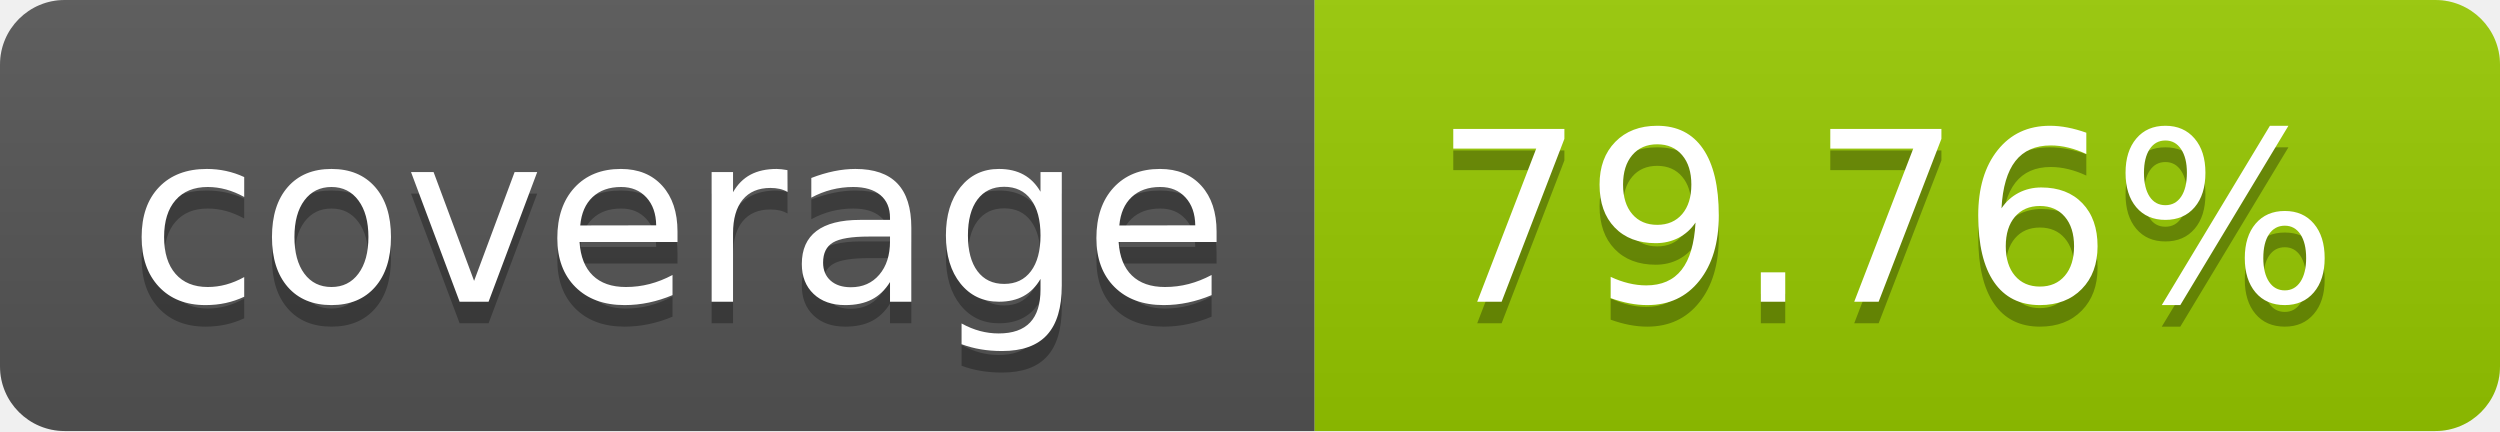
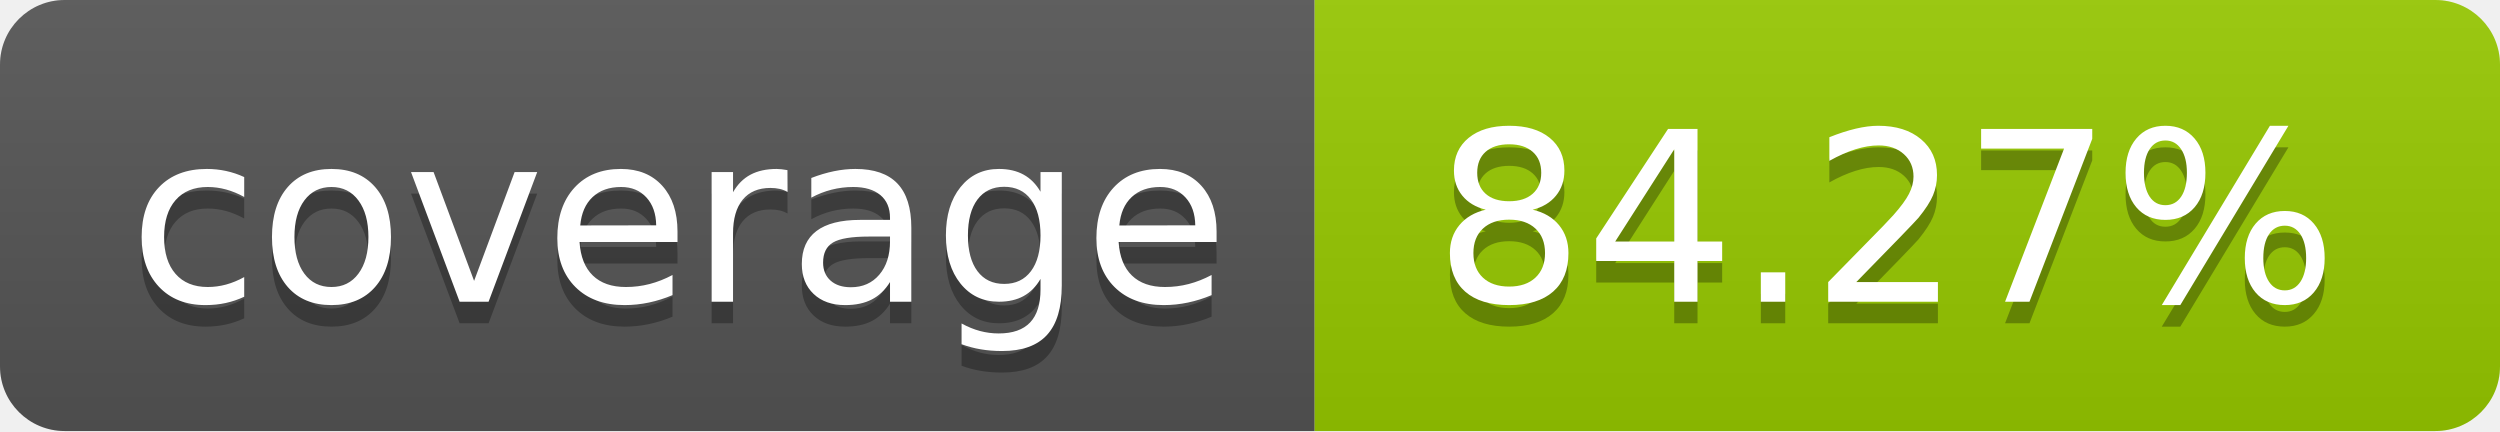
- <svg xmlns="http://www.w3.org/2000/svg" width="116" height="20" role="img" aria-label="coverage: 79.76%">
+ <svg xmlns="http://www.w3.org/2000/svg" width="116" height="20" role="img" aria-label="coverage: 84.27%">
  <linearGradient id="s" x2="0" y2="100%">
    <stop offset="0" stop-color="#bbb" stop-opacity=".1" />
    <stop offset="1" stop-opacity=".1" />
  </linearGradient>
  <clipPath id="r">
    <rect width="116" height="20" rx="3" fill="#fff" />
  </clipPath>
  <g clip-path="url(#r)">
    <rect width="61" height="20" fill="#555" />
    <rect x="61" width="55" height="20" fill="#97ca00" />
    <rect width="116" height="20" fill="url(#s)" />
  </g>
  <g fill="#fff" text-anchor="middle" font-family="Verdana,Geneva,DejaVu Sans,sans-serif" text-rendering="geometricPrecision" font-size="110">
    <text aria-hidden="true" x="315.0" y="150" fill="#010101" fill-opacity=".3" transform="scale(.1)" textLength="510">coverage</text>
    <text x="315.0" y="140" transform="scale(.1)" fill="#fff" textLength="510">coverage</text>
-     <text aria-hidden="true" x="875.0" y="150" fill="#010101" fill-opacity=".3" transform="scale(.1)" textLength="450">79.76%</text>
-     <text x="875.0" y="140" transform="scale(.1)" fill="#fff" textLength="450">79.76%</text>
+     <text aria-hidden="true" x="875.0" y="150" fill="#010101" fill-opacity=".3" transform="scale(.1)" textLength="450">84.27%</text>
+     <text x="875.0" y="140" transform="scale(.1)" fill="#fff" textLength="450">84.27%</text>
  </g>
</svg>
